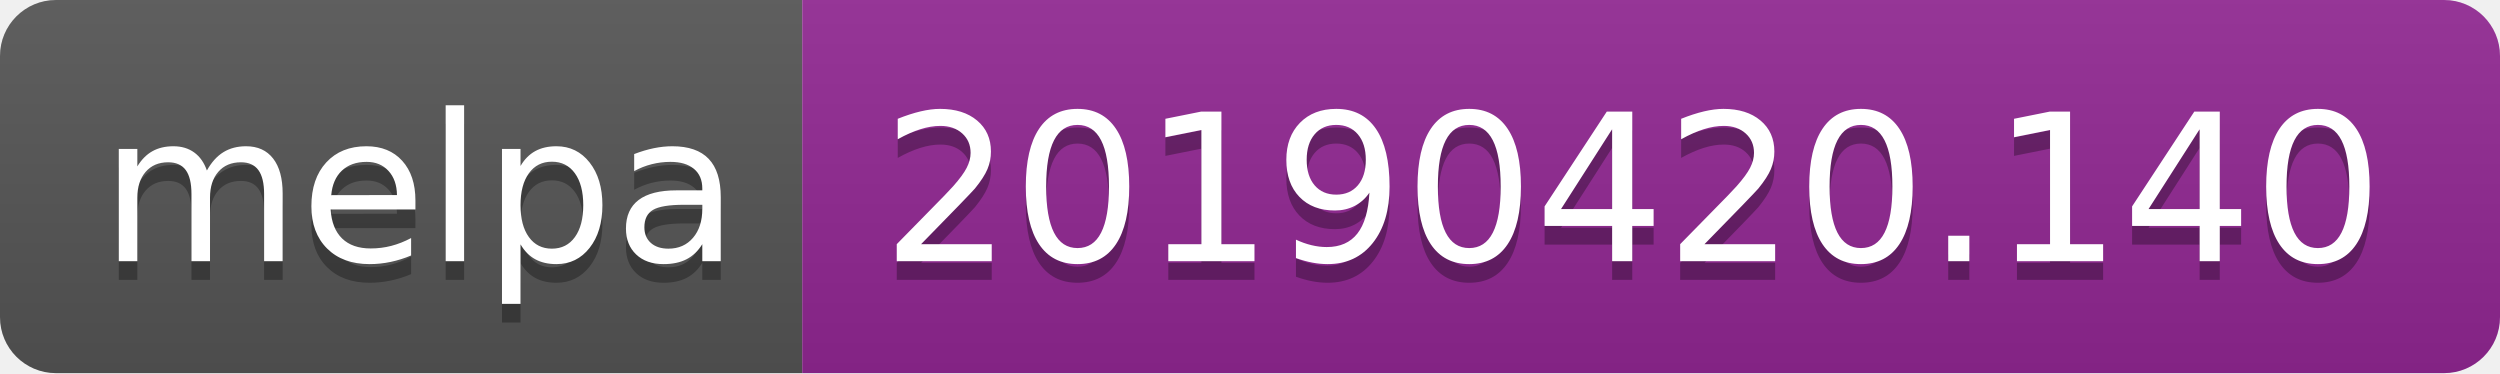
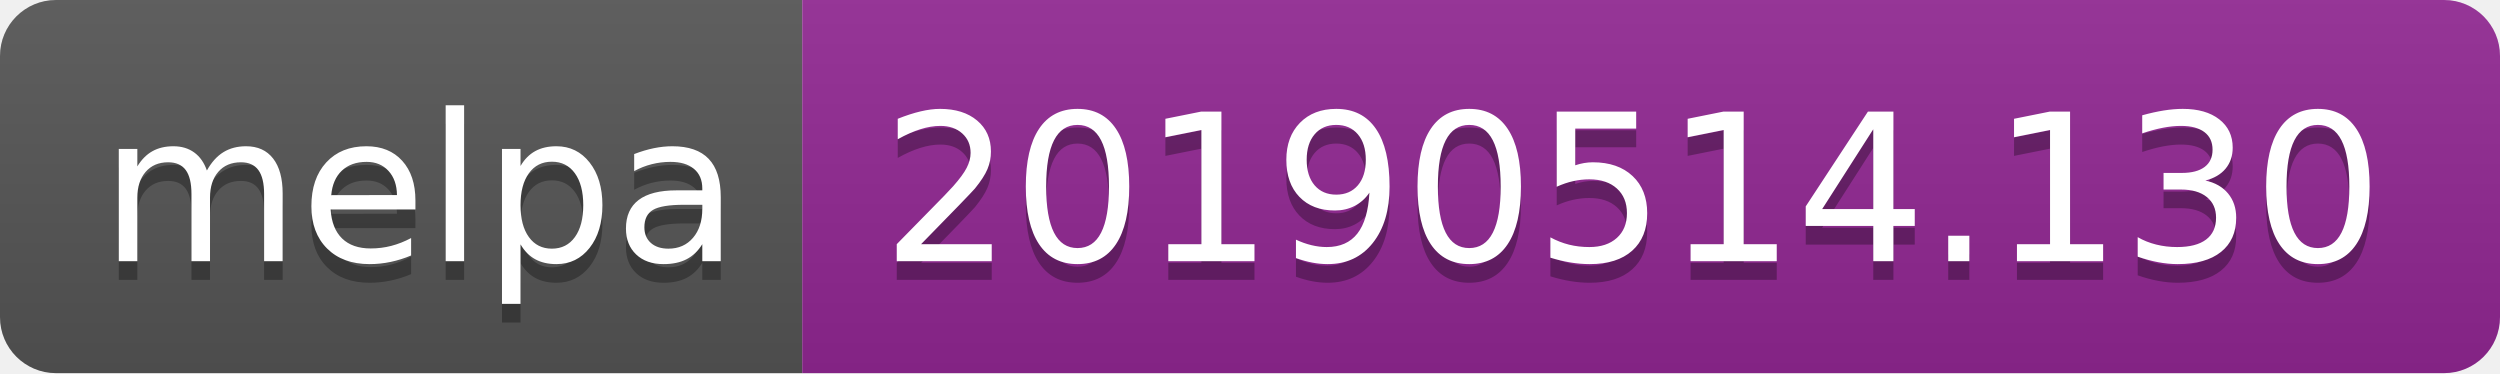
<svg xmlns="http://www.w3.org/2000/svg" width="134" height="20">
  <linearGradient id="b" x2="0" y2="100%">
    <stop offset="0" stop-color="#bbb" stop-opacity=".1" />
    <stop offset="1" stop-opacity=".1" />
  </linearGradient>
  <clipPath id="a">
    <rect width="134" height="20" rx="3" fill="#fff" />
  </clipPath>
  <g clip-path="url(#a)">
    <path fill="#555" d="M0 0h43v20H0z" />
    <path fill="#922793" d="M43 0h91v20H43z" />
    <path fill="url(#b)" d="M0 0h134v20H0z" />
  </g>
  <g fill="#fff" text-anchor="middle" font-family="DejaVu Sans,Verdana,Geneva,sans-serif" font-size="110">
    <text x="225" y="150" fill="#010101" fill-opacity=".3" transform="scale(.1)" textLength="330">melpa</text>
    <text x="225" y="140" transform="scale(.1)" textLength="330">melpa</text>
-     <text x="875" y="150" fill="#010101" fill-opacity=".3" transform="scale(.1)" textLength="810">20190420.140</text>
-     <text x="875" y="140" transform="scale(.1)" textLength="810">20190420.140</text>
+     <text x="875" y="150" fill="#010101" fill-opacity=".3" transform="scale(.1)" textLength="810">20190514.130</text>
+     <text x="875" y="140" transform="scale(.1)" textLength="810">20190514.130</text>
  </g>
</svg>
